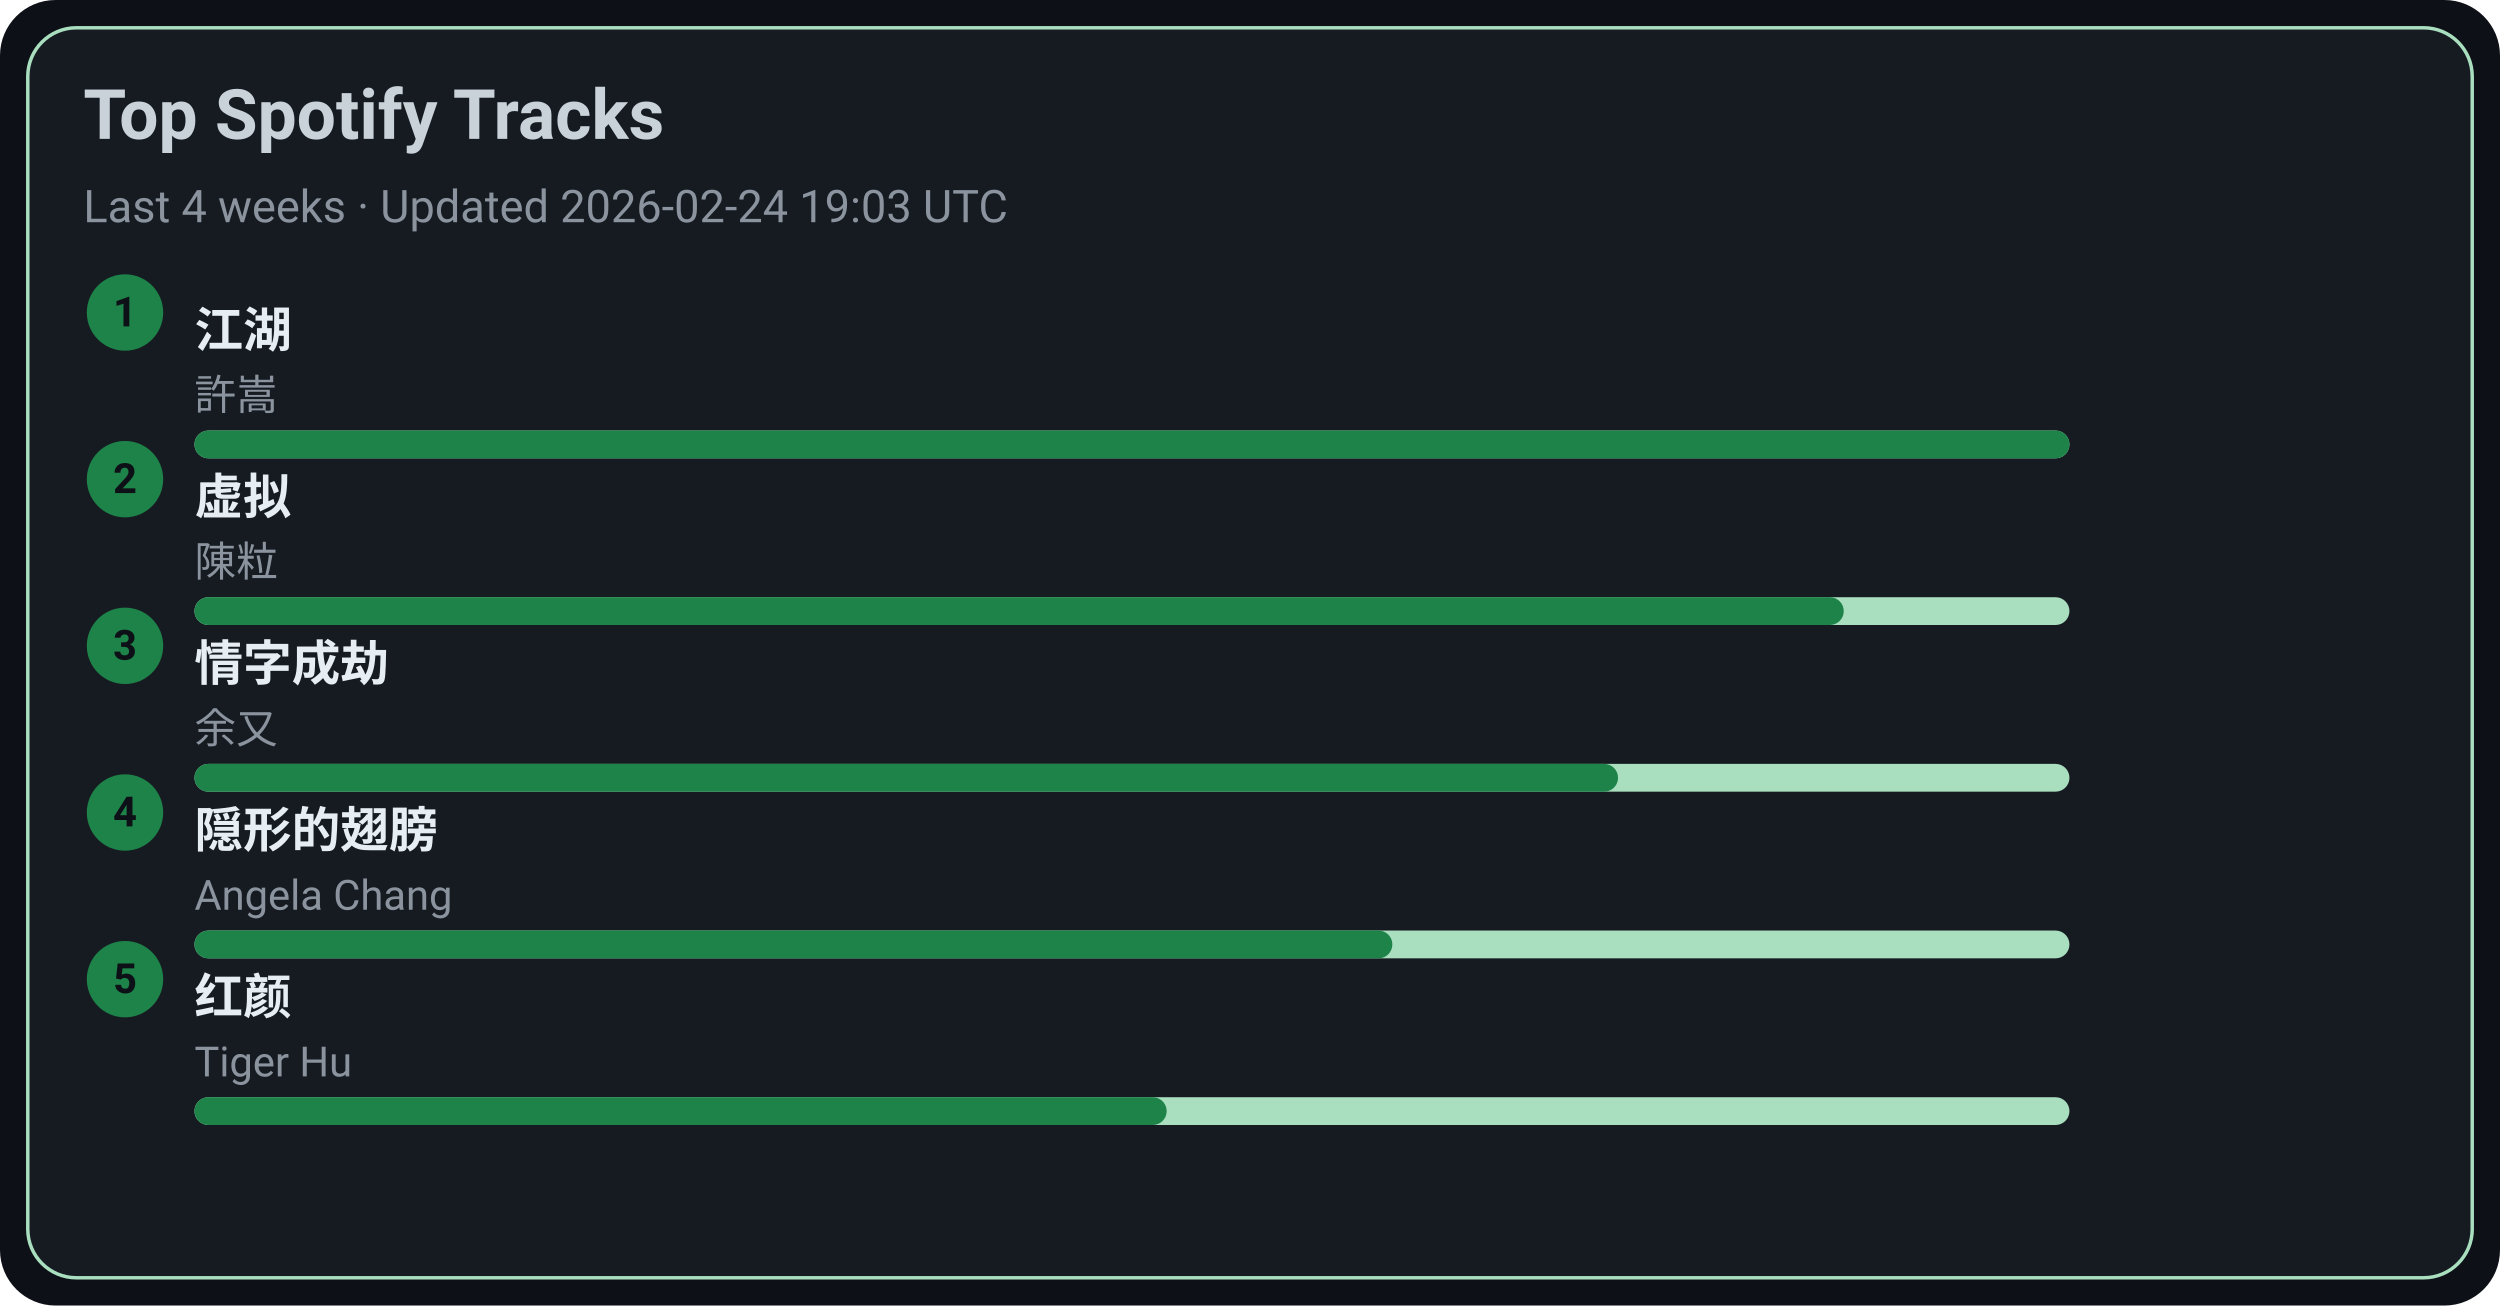
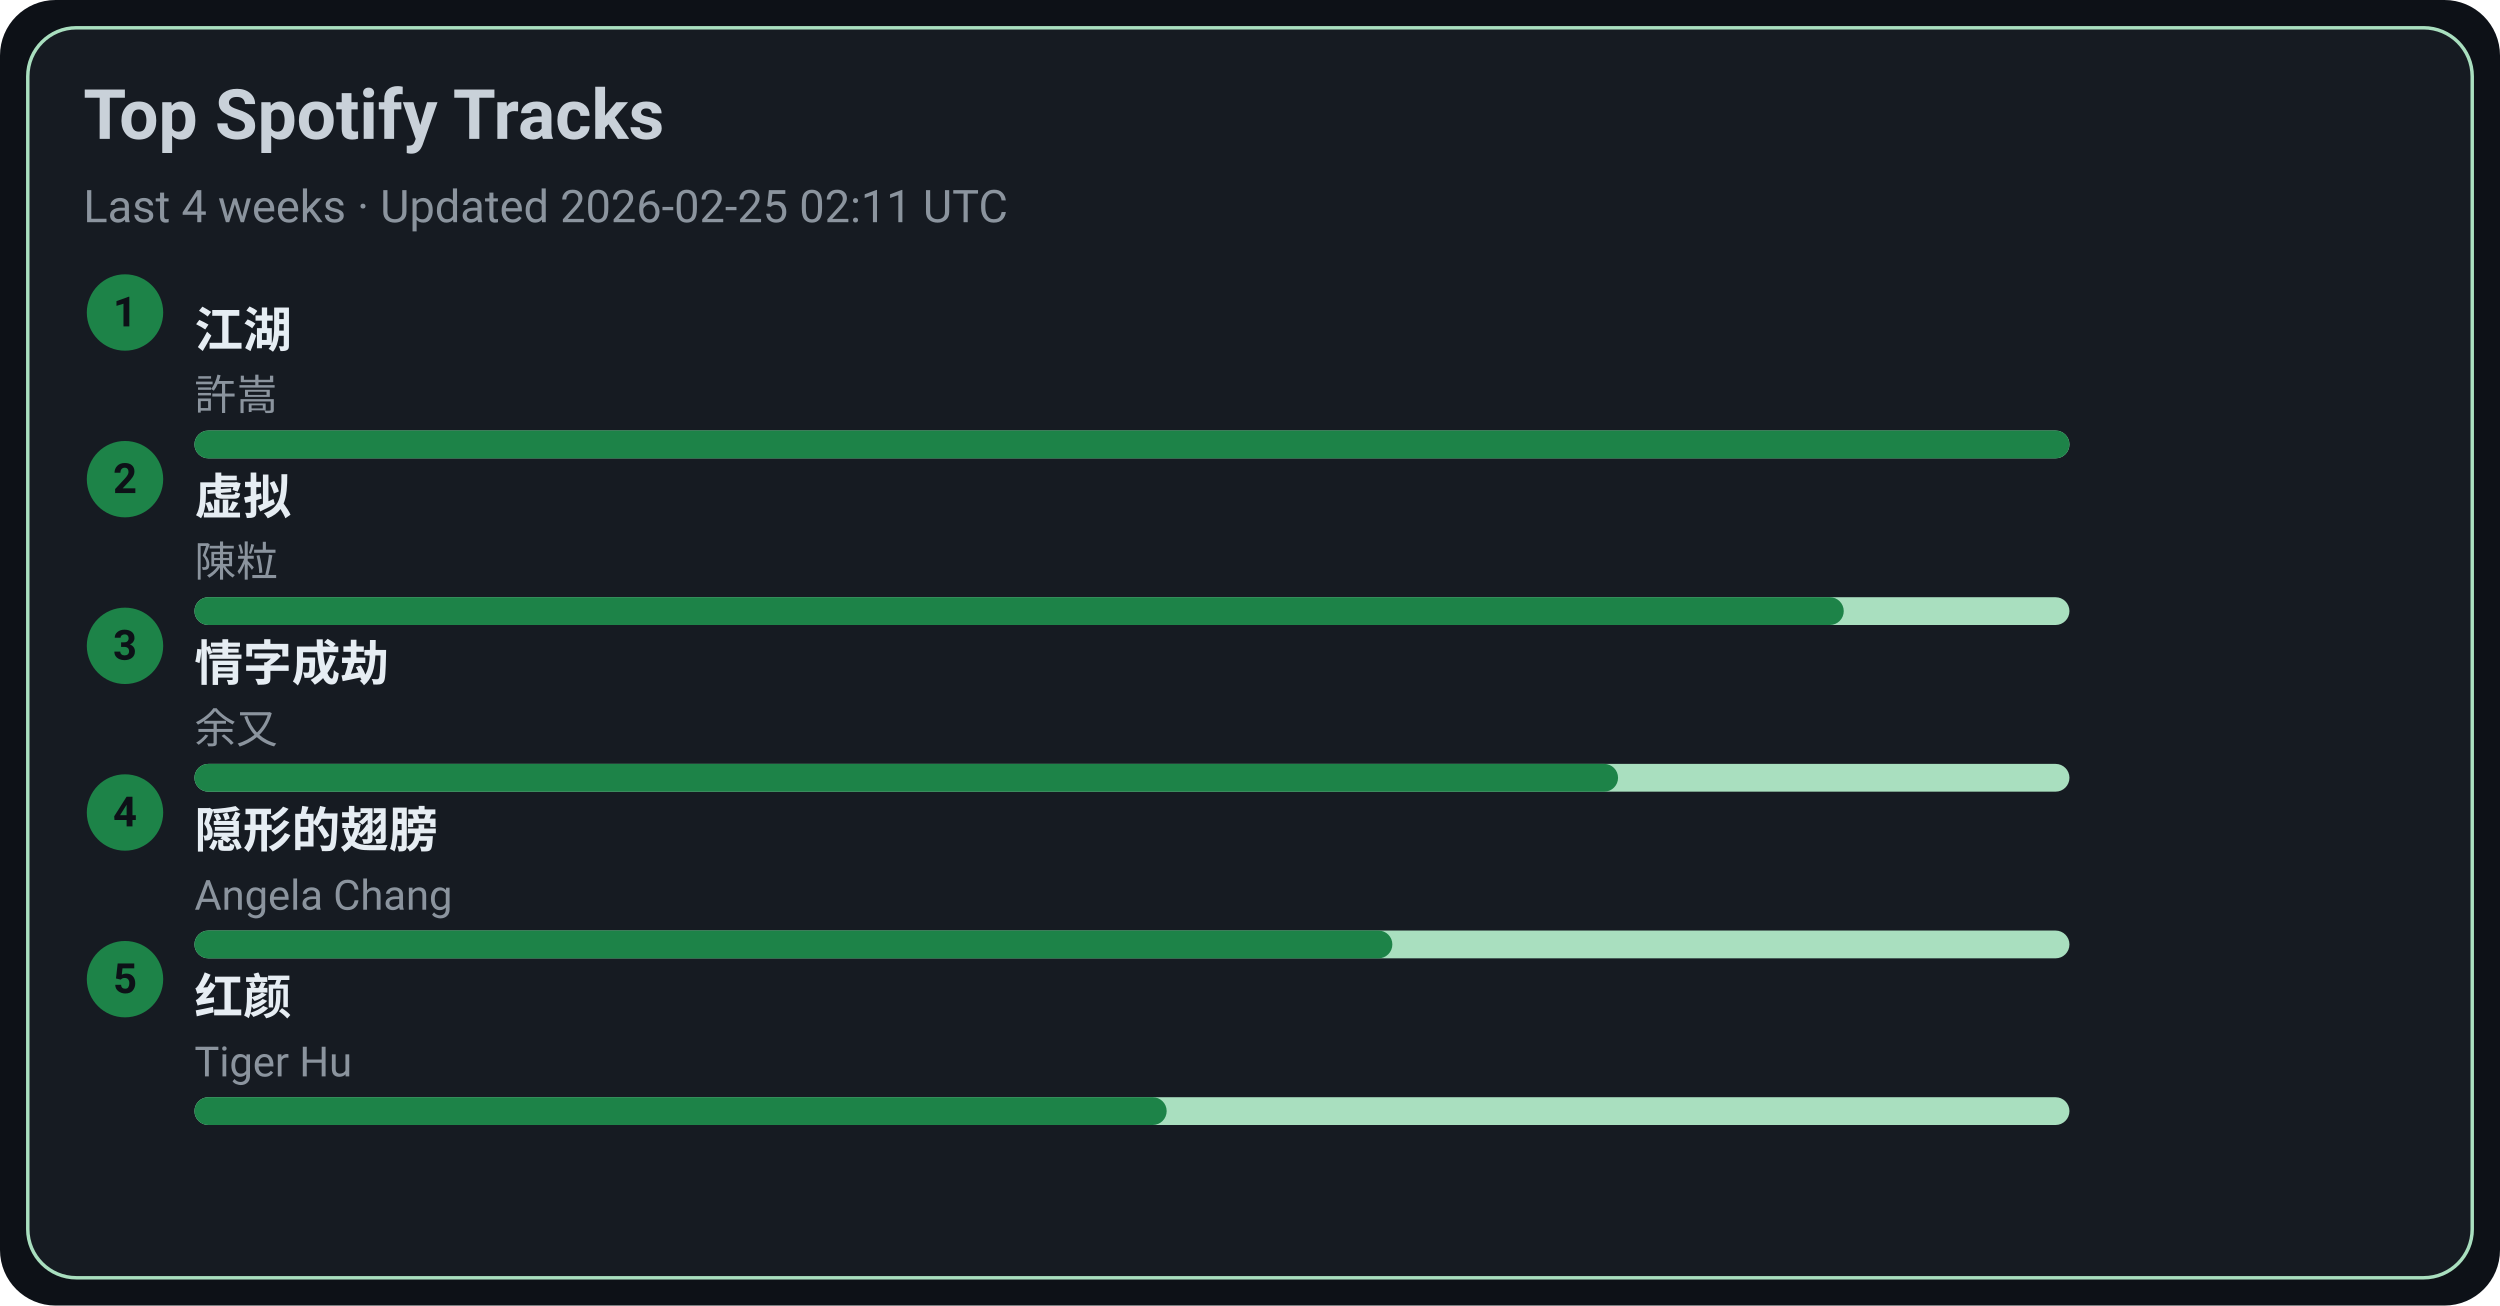
<svg xmlns="http://www.w3.org/2000/svg" width="720" height="376" viewBox="0 0 720 376">
  <style>text{font-family:-apple-system,BlinkMacSystemFont,Segoe UI,Roboto,Ubuntu,Helvetica Neue,Arial,Noto Sans,sans-serif}</style>
  <rect width="720" height="376" rx="16" fill="#0d1117" />
  <rect x="8" y="8" width="704" height="360" rx="14" fill="#161b22" stroke="#A9DFBF" />
  <text x="24" y="40" font-size="20" fill="#c9d1d9" font-weight="600">Top Spotify Tracks</text>
-   <text x="24" y="64" font-size="13" fill="#8b949e">Last 4 weeks · Updated 2026-02-24 19:03 UTC</text>
+   <text x="24" y="64" font-size="13" fill="#8b949e">Last 4 weeks · Updated 2026-02-25 02:11 UTC</text>
  <circle cx="36" cy="90" r="11" fill="#1D8348" />
  <text x="36" y="94" text-anchor="middle" font-size="12" fill="#0d1117" font-weight="700">1</text>
  <a href="https://open.spotify.com/track/03PCdwqajii1xgp7WIozzC" target="_blank" rel="noopener noreferrer">
    <text x="56" y="100" font-size="14" fill="#e6edf3" font-weight="600">江湖</text>
  </a>
  <text x="56" y="118" font-size="12" fill="#8b949e">許嵩</text>
  <rect x="56" y="124" width="540" height="8" rx="4" fill="#A9DFBF" />
  <rect x="56" y="124" width="540" height="8" rx="4" fill="#1D8348" />
  <circle cx="36" cy="138" r="11" fill="#1D8348" />
  <text x="36" y="142" text-anchor="middle" font-size="12" fill="#0d1117" font-weight="700">2</text>
  <a href="https://open.spotify.com/track/5l9sg05BhpfsdLfRvjGsAf" target="_blank" rel="noopener noreferrer">
    <text x="56" y="148" font-size="14" fill="#e6edf3" font-weight="600">虚拟</text>
  </a>
  <text x="56" y="166" font-size="12" fill="#8b949e">陳粒</text>
  <rect x="56" y="172" width="540" height="8" rx="4" fill="#A9DFBF" />
  <rect x="56" y="172" width="475" height="8" rx="4" fill="#1D8348" />
  <circle cx="36" cy="186" r="11" fill="#1D8348" />
  <text x="36" y="190" text-anchor="middle" font-size="12" fill="#0d1117" font-weight="700">3</text>
  <a href="https://open.spotify.com/track/6PLof7Z5mvbp9im83J4m3m" target="_blank" rel="noopener noreferrer">
    <text x="56" y="196" font-size="14" fill="#e6edf3" font-weight="600">情字成劫</text>
  </a>
  <text x="56" y="214" font-size="12" fill="#8b949e">余又</text>
  <rect x="56" y="220" width="540" height="8" rx="4" fill="#A9DFBF" />
  <rect x="56" y="220" width="410" height="8" rx="4" fill="#1D8348" />
  <circle cx="36" cy="234" r="11" fill="#1D8348" />
  <text x="36" y="238" text-anchor="middle" font-size="12" fill="#0d1117" font-weight="700">4</text>
  <a href="https://open.spotify.com/track/6Tv5ukQ3xK8WHxJgWMM6vM" target="_blank" rel="noopener noreferrer">
    <text x="56" y="244" font-size="14" fill="#e6edf3" font-weight="600">隠形的翅膀</text>
  </a>
  <text x="56" y="262" font-size="12" fill="#8b949e">Angela Chang</text>
  <rect x="56" y="268" width="540" height="8" rx="4" fill="#A9DFBF" />
  <rect x="56" y="268" width="345" height="8" rx="4" fill="#1D8348" />
  <circle cx="36" cy="282" r="11" fill="#1D8348" />
  <text x="36" y="286" text-anchor="middle" font-size="12" fill="#0d1117" font-weight="700">5</text>
  <a href="https://open.spotify.com/track/6Q7OE4tvrUOIvIDY2EC5Im" target="_blank" rel="noopener noreferrer">
    <text x="56" y="292" font-size="14" fill="#e6edf3" font-weight="600">红颜</text>
  </a>
  <text x="56" y="310" font-size="12" fill="#8b949e">Tiger Hu</text>
  <rect x="56" y="316" width="540" height="8" rx="4" fill="#A9DFBF" />
  <rect x="56" y="316" width="280" height="8" rx="4" fill="#1D8348" />
</svg>
